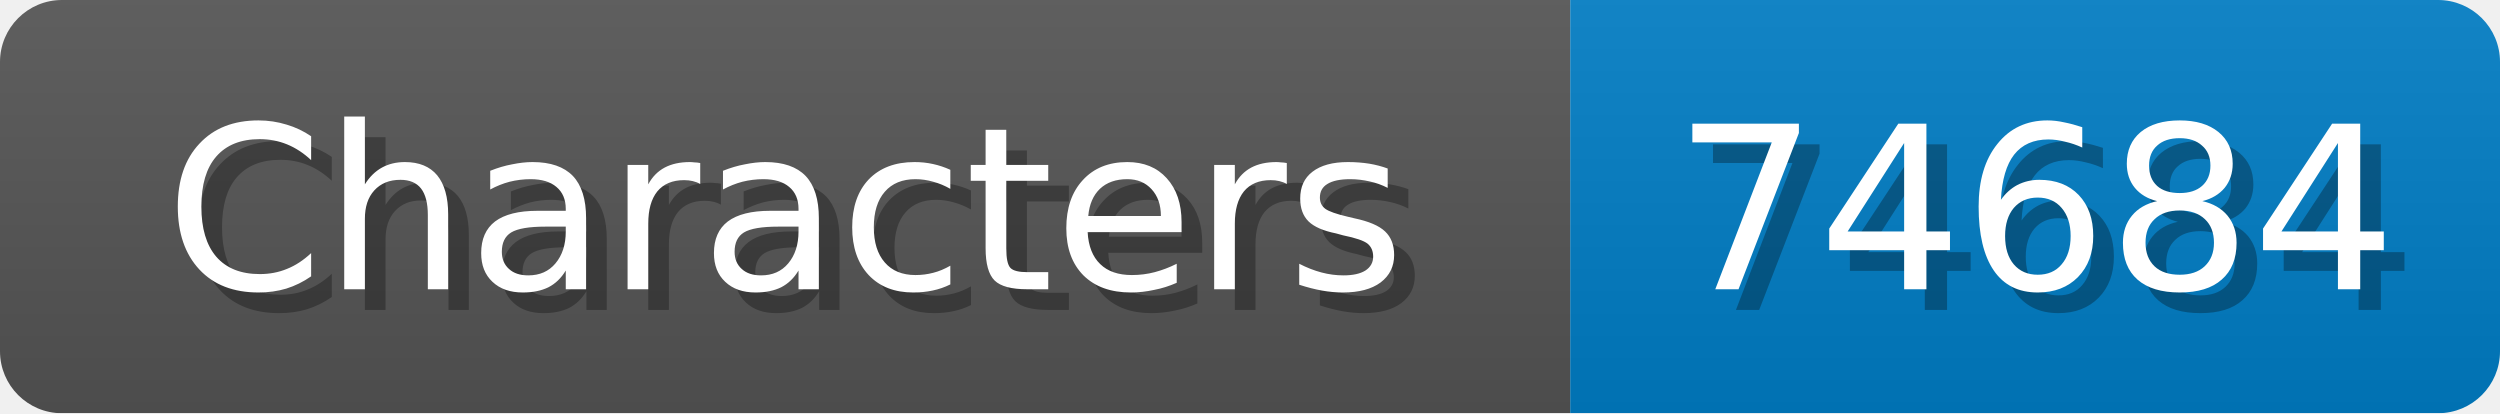
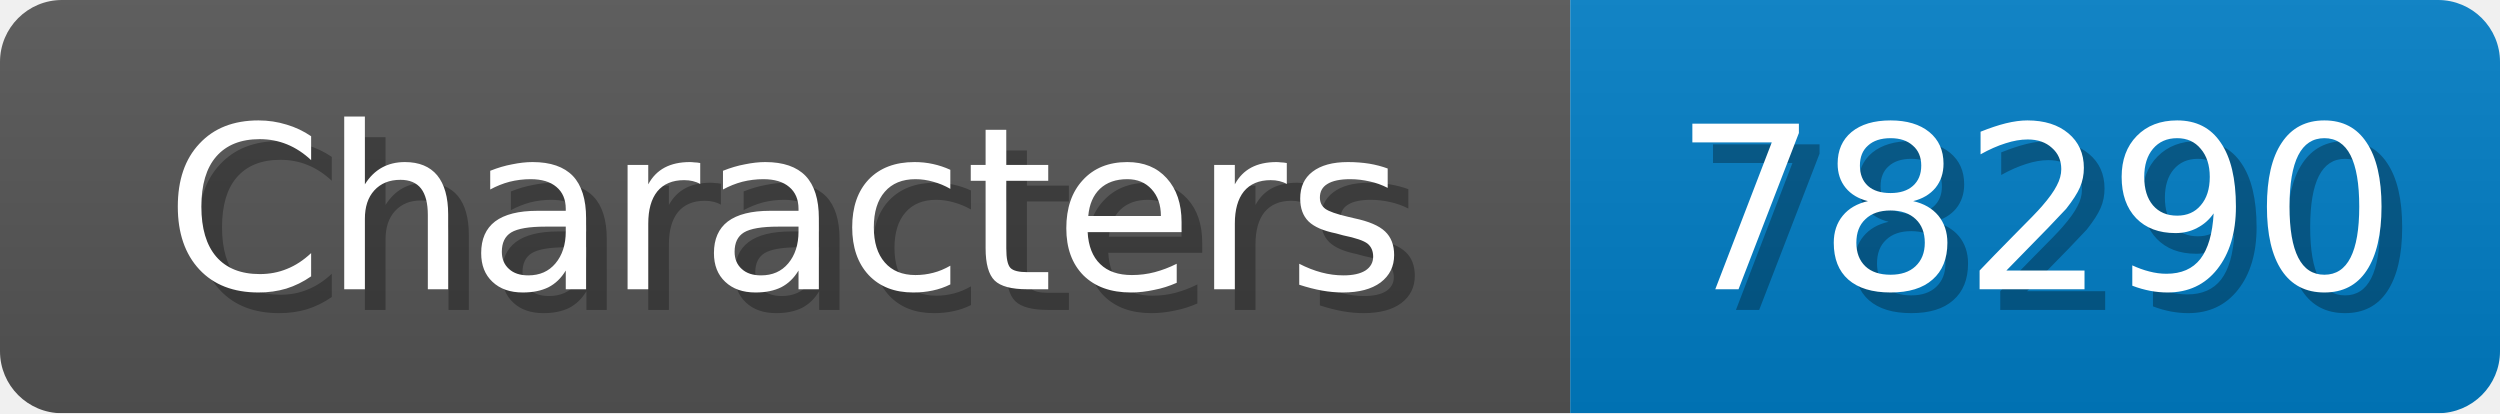
<svg xmlns="http://www.w3.org/2000/svg" width="121" height="20">
  <linearGradient id="b" x2="0" y2="100%">
    <stop offset="0" stop-color="#bbb" stop-opacity=".1" />
    <stop offset="1" stop-opacity=".1" />
  </linearGradient>
  <mask id="anybadge_1">
    <rect width="121" height="20" rx="3" fill="#fff" />
  </mask>
  <g mask="url(#anybadge_1)">
    <path fill="#555" d="M0 0h76v20H0z" />
    <path fill="#007ec6" d="M76 0h45v20H76z" />
    <path fill="url(#b)" d="M0 0h121v20H0z" />
  </g>
  <g fill="#fff" text-anchor="middle" font-family="DejaVu Sans,Verdana,Geneva,sans-serif" font-size="11">
    <text x="39.0" y="15" fill="#010101" fill-opacity=".3">Characters</text>
    <text x="38.0" y="14">Characters</text>
  </g>
  <g fill="#fff" text-anchor="middle" font-family="DejaVu Sans,Verdana,Geneva,sans-serif" font-size="11">
-     <text x="99.5" y="15" fill="#010101" fill-opacity=".3">74684</text>
-     <text x="98.5" y="14">74684</text>
+     <text x="99.5" y="15" fill="#010101" fill-opacity=".3">78290</text>
+     <text x="98.5" y="14">78290</text>
  </g>
</svg>
